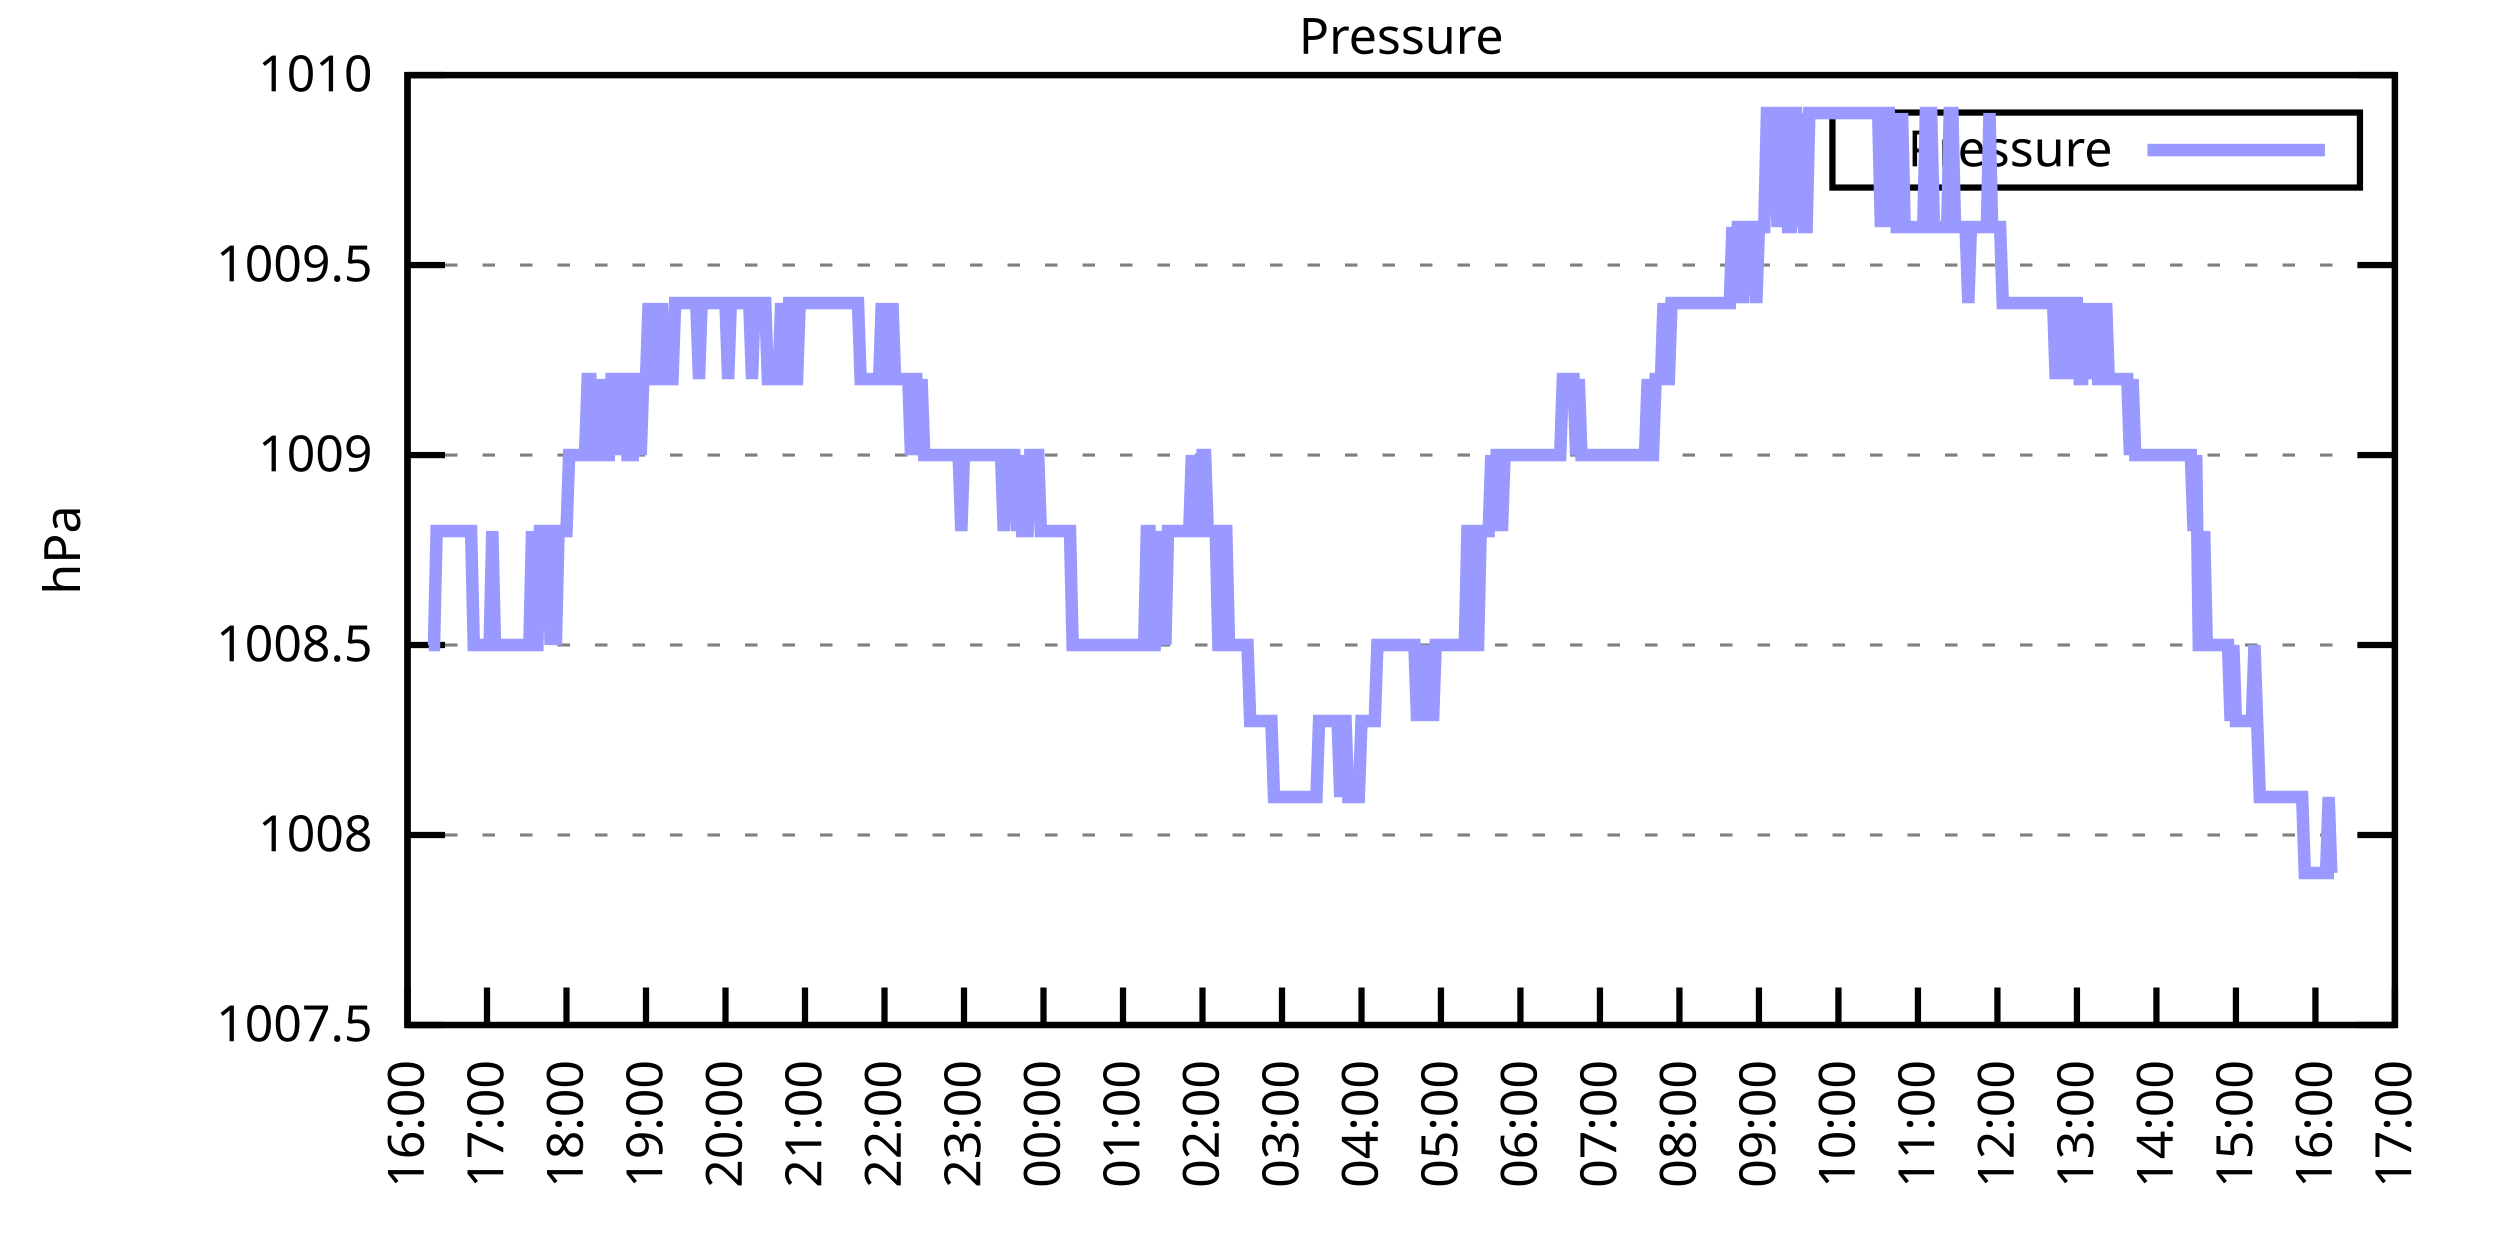
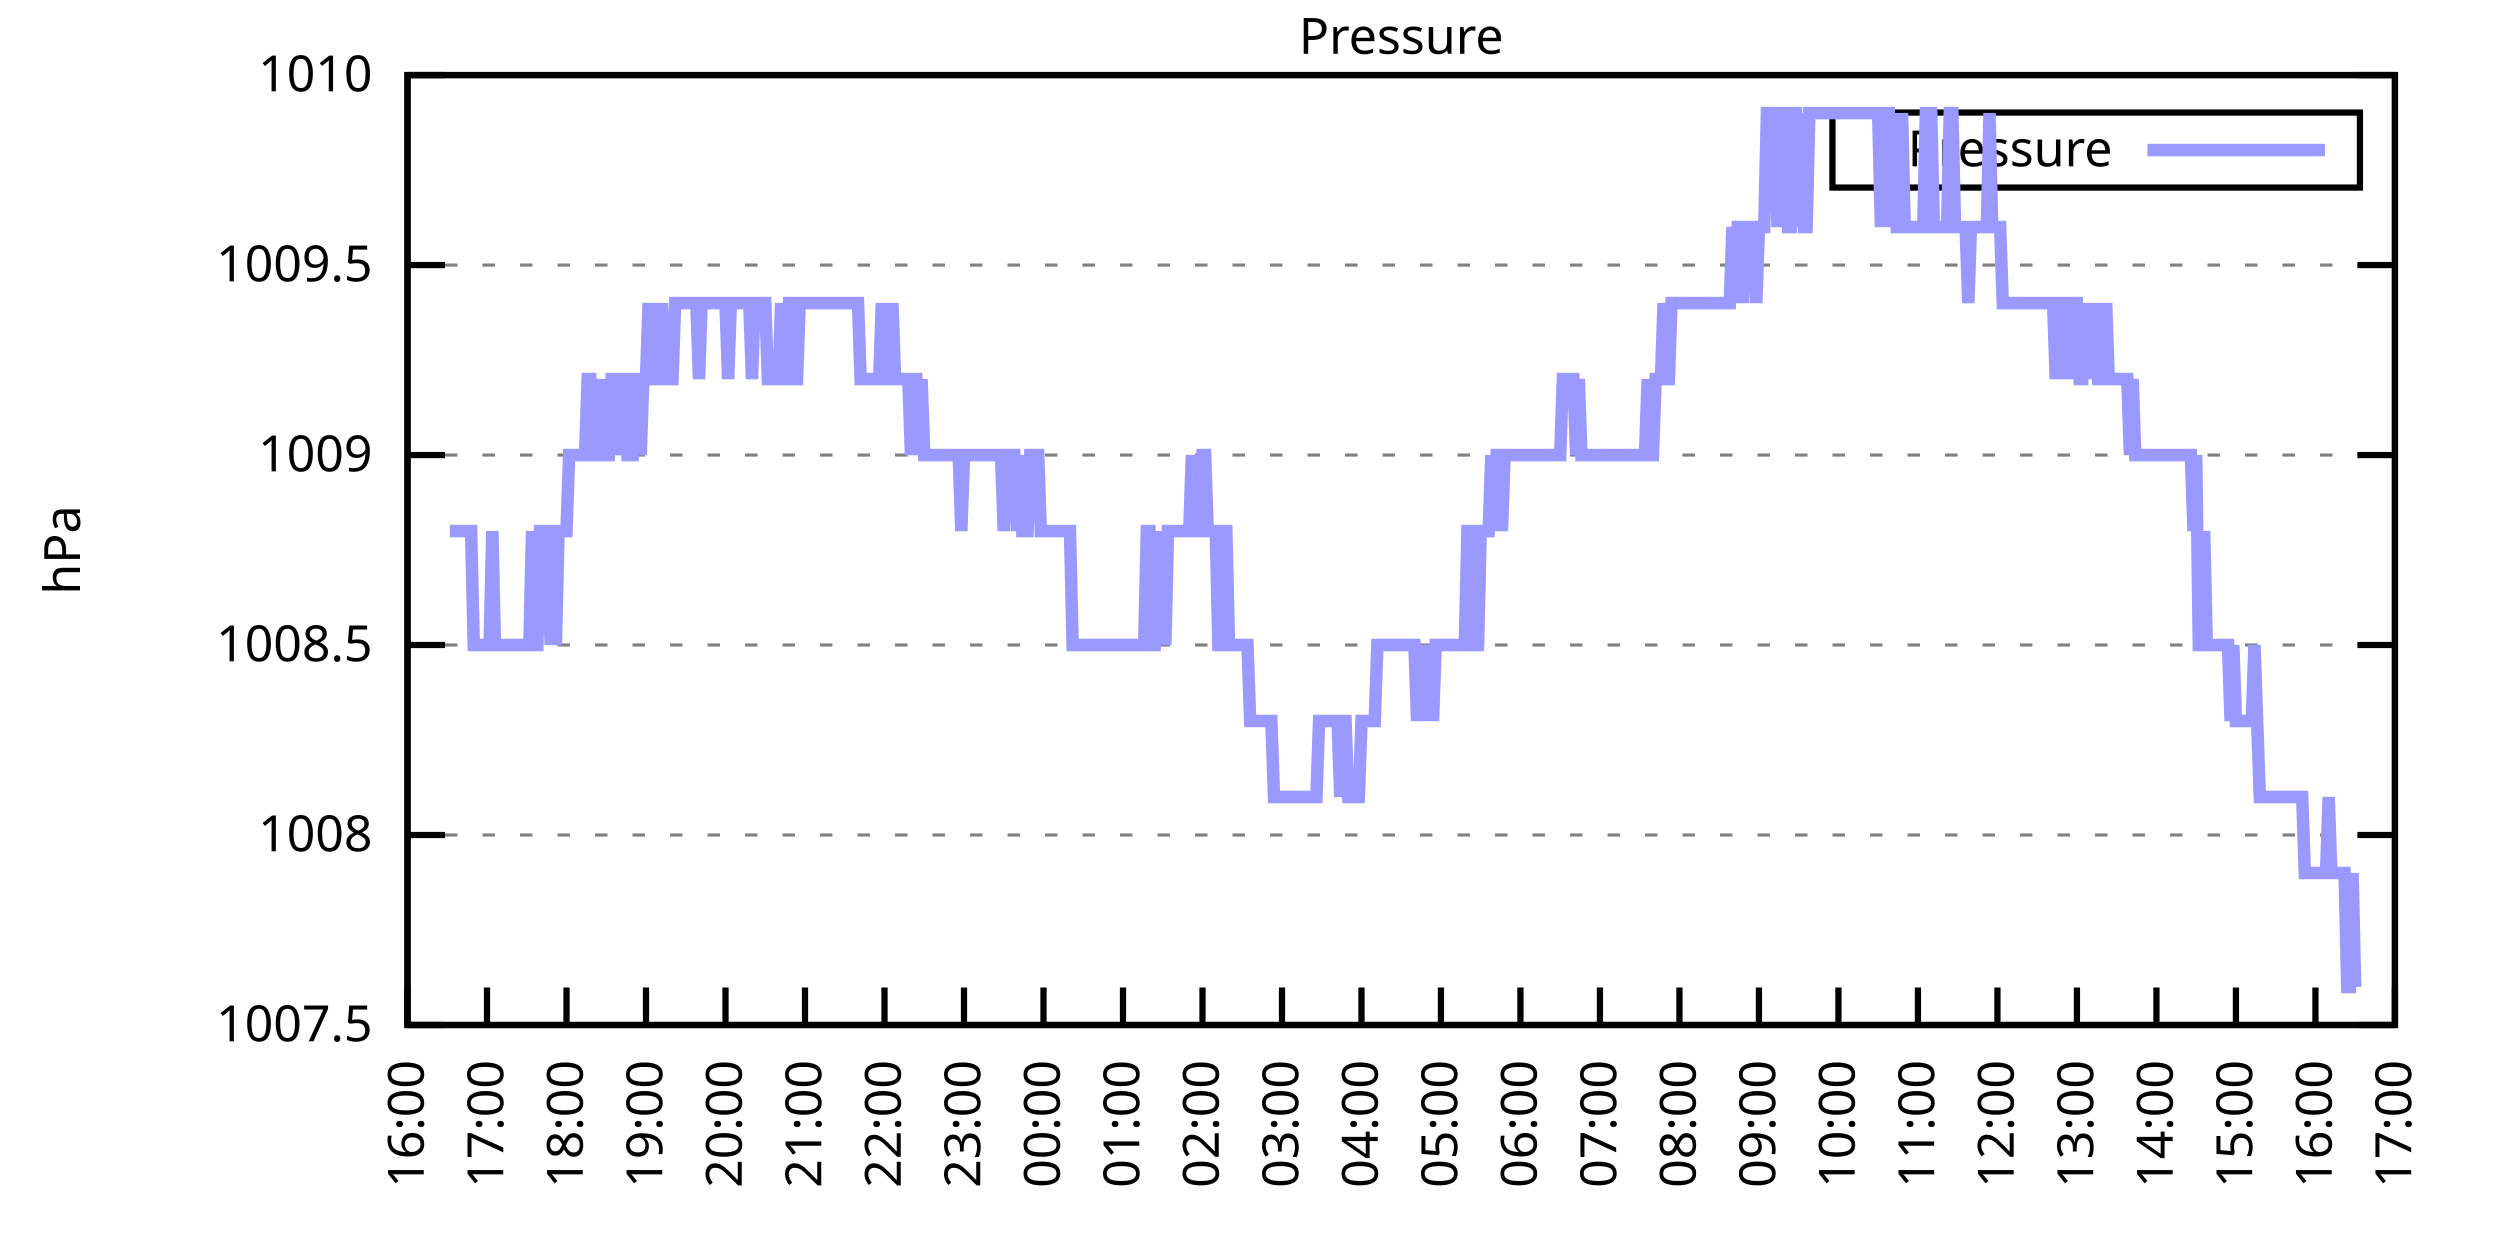
<svg xmlns="http://www.w3.org/2000/svg" xmlns:xlink="http://www.w3.org/1999/xlink" width="400" height="200" viewBox="0 0 400 200">
  <g id="gnuplot_canvas">
    <rect x="0" y="0" width="400" height="200" fill="none" />
    <defs>
      <circle id="gpDot" r="0.5" stroke-width="0.5" stroke="currentColor" />
      <path id="gpPt0" stroke-width="0.333" stroke="currentColor" d="M-1,0 h2 M0,-1 v2" />
      <path id="gpPt1" stroke-width="0.333" stroke="currentColor" d="M-1,-1 L1,1 M1,-1 L-1,1" />
      <path id="gpPt2" stroke-width="0.333" stroke="currentColor" d="M-1,0 L1,0 M0,-1 L0,1 M-1,-1 L1,1 M-1,1 L1,-1" />
      <rect id="gpPt3" stroke-width="0.333" stroke="currentColor" x="-1" y="-1" width="2" height="2" />
      <rect id="gpPt4" stroke-width="0.333" stroke="currentColor" fill="currentColor" x="-1" y="-1" width="2" height="2" />
      <circle id="gpPt5" stroke-width="0.333" stroke="currentColor" cx="0" cy="0" r="1" />
      <use xlink:href="#gpPt5" id="gpPt6" fill="currentColor" stroke="none" />
      <path id="gpPt7" stroke-width="0.333" stroke="currentColor" d="M0,-1.33 L-1.33,0.67 L1.33,0.67 z" />
      <use xlink:href="#gpPt7" id="gpPt8" fill="currentColor" stroke="none" />
      <use xlink:href="#gpPt7" id="gpPt9" stroke="currentColor" transform="rotate(180)" />
      <use xlink:href="#gpPt9" id="gpPt10" fill="currentColor" stroke="none" />
      <use xlink:href="#gpPt3" id="gpPt11" stroke="currentColor" transform="rotate(45)" />
      <use xlink:href="#gpPt11" id="gpPt12" fill="currentColor" stroke="none" />
      <path id="gpPt13" stroke-width="0.333" stroke="currentColor" d="M0,1.330 L1.265,0.411 L0.782,-1.067 L-0.782,-1.076 L-1.265,0.411 z" />
      <use xlink:href="#gpPt13" id="gpPt14" fill="currentColor" stroke="none" />
      <filter id="textbox" filterUnits="objectBoundingBox" x="0" y="0" height="1" width="1">
        <feFlood flood-color="white" flood-opacity="1" result="bgnd" />
        <feComposite in="SourceGraphic" in2="bgnd" operator="atop" />
      </filter>
      <filter id="greybox" filterUnits="objectBoundingBox" x="0" y="0" height="1" width="1">
        <feFlood flood-color="lightgrey" flood-opacity="1" result="grey" />
        <feComposite in="SourceGraphic" in2="grey" operator="atop" />
      </filter>
    </defs>
    <g fill="none" color="white" stroke="currentColor" stroke-width="1.00" stroke-linecap="butt" stroke-linejoin="miter">
</g>
    <g fill="none" color="black" stroke="currentColor" stroke-width="1.00" stroke-linecap="butt" stroke-linejoin="miter">
      <g stroke="none" shape-rendering="crispEdges">
        <polygon fill="rgb(255, 255, 255)" points="65.20,164.00 383.18,164.00 383.18,12.02 65.20,12.02 " />
      </g>
    </g>
    <g fill="none" color="black" stroke="currentColor" stroke-width="1.00" stroke-linecap="butt" stroke-linejoin="miter">
</g>
    <g fill="none" color="black" stroke="black" stroke-width="0.50" stroke-linecap="butt" stroke-linejoin="miter">
</g>
    <g fill="none" color="gray" stroke="currentColor" stroke-width="0.50" stroke-linecap="butt" stroke-linejoin="miter">
      <path stroke="gray" stroke-dasharray="2,4" class="gridline" d="M65.20,164.00 L383.19,164.00  " />
    </g>
    <g fill="none" color="gray" stroke="gray" stroke-width="1.00" stroke-linecap="butt" stroke-linejoin="miter">
</g>
    <g fill="none" color="black" stroke="currentColor" stroke-width="1.00" stroke-linecap="butt" stroke-linejoin="miter">
      <path stroke="black" d="M65.20,164.00 L71.20,164.00 M383.19,164.00 L377.19,164.00  " />
      <g transform="translate(59.60,166.60)" stroke="none" fill="black" font-family="Sans" font-size="8.00" text-anchor="end">
        <text>
          <tspan font-family="Sans"> 1007.5</tspan>
        </text>
      </g>
    </g>
    <g fill="none" color="black" stroke="currentColor" stroke-width="1.00" stroke-linecap="butt" stroke-linejoin="miter">
</g>
    <g fill="none" color="black" stroke="black" stroke-width="0.50" stroke-linecap="butt" stroke-linejoin="miter">
</g>
    <g fill="none" color="gray" stroke="currentColor" stroke-width="0.50" stroke-linecap="butt" stroke-linejoin="miter">
      <path stroke="gray" stroke-dasharray="2,4" class="gridline" d="M65.20,133.60 L383.19,133.60  " />
    </g>
    <g fill="none" color="gray" stroke="gray" stroke-width="1.00" stroke-linecap="butt" stroke-linejoin="miter">
</g>
    <g fill="none" color="black" stroke="currentColor" stroke-width="1.00" stroke-linecap="butt" stroke-linejoin="miter">
      <path stroke="black" d="M65.20,133.60 L71.20,133.60 M383.19,133.60 L377.19,133.60  " />
      <g transform="translate(59.60,136.20)" stroke="none" fill="black" font-family="Sans" font-size="8.00" text-anchor="end">
        <text>
          <tspan font-family="Sans"> 1008</tspan>
        </text>
      </g>
    </g>
    <g fill="none" color="black" stroke="currentColor" stroke-width="1.00" stroke-linecap="butt" stroke-linejoin="miter">
</g>
    <g fill="none" color="black" stroke="black" stroke-width="0.50" stroke-linecap="butt" stroke-linejoin="miter">
</g>
    <g fill="none" color="gray" stroke="currentColor" stroke-width="0.50" stroke-linecap="butt" stroke-linejoin="miter">
      <path stroke="gray" stroke-dasharray="2,4" class="gridline" d="M65.20,103.20 L383.19,103.20  " />
    </g>
    <g fill="none" color="gray" stroke="gray" stroke-width="1.00" stroke-linecap="butt" stroke-linejoin="miter">
</g>
    <g fill="none" color="black" stroke="currentColor" stroke-width="1.00" stroke-linecap="butt" stroke-linejoin="miter">
      <path stroke="black" d="M65.20,103.20 L71.20,103.20 M383.19,103.20 L377.19,103.20  " />
      <g transform="translate(59.60,105.80)" stroke="none" fill="black" font-family="Sans" font-size="8.00" text-anchor="end">
        <text>
          <tspan font-family="Sans"> 1008.5</tspan>
        </text>
      </g>
    </g>
    <g fill="none" color="black" stroke="currentColor" stroke-width="1.00" stroke-linecap="butt" stroke-linejoin="miter">
</g>
    <g fill="none" color="black" stroke="black" stroke-width="0.50" stroke-linecap="butt" stroke-linejoin="miter">
</g>
    <g fill="none" color="gray" stroke="currentColor" stroke-width="0.50" stroke-linecap="butt" stroke-linejoin="miter">
      <path stroke="gray" stroke-dasharray="2,4" class="gridline" d="M65.20,72.81 L383.19,72.81  " />
    </g>
    <g fill="none" color="gray" stroke="gray" stroke-width="1.00" stroke-linecap="butt" stroke-linejoin="miter">
</g>
    <g fill="none" color="black" stroke="currentColor" stroke-width="1.00" stroke-linecap="butt" stroke-linejoin="miter">
      <path stroke="black" d="M65.20,72.81 L71.20,72.81 M383.19,72.81 L377.19,72.81  " />
      <g transform="translate(59.60,75.41)" stroke="none" fill="black" font-family="Sans" font-size="8.00" text-anchor="end">
        <text>
          <tspan font-family="Sans"> 1009</tspan>
        </text>
      </g>
    </g>
    <g fill="none" color="black" stroke="currentColor" stroke-width="1.00" stroke-linecap="butt" stroke-linejoin="miter">
</g>
    <g fill="none" color="black" stroke="black" stroke-width="0.50" stroke-linecap="butt" stroke-linejoin="miter">
</g>
    <g fill="none" color="gray" stroke="currentColor" stroke-width="0.50" stroke-linecap="butt" stroke-linejoin="miter">
      <path stroke="gray" stroke-dasharray="2,4" class="gridline" d="M65.20,42.41 L383.19,42.41  " />
    </g>
    <g fill="none" color="gray" stroke="gray" stroke-width="1.00" stroke-linecap="butt" stroke-linejoin="miter">
</g>
    <g fill="none" color="black" stroke="currentColor" stroke-width="1.00" stroke-linecap="butt" stroke-linejoin="miter">
      <path stroke="black" d="M65.20,42.41 L71.20,42.41 M383.19,42.41 L377.19,42.41  " />
      <g transform="translate(59.60,45.01)" stroke="none" fill="black" font-family="Sans" font-size="8.00" text-anchor="end">
        <text>
          <tspan font-family="Sans"> 1009.5</tspan>
        </text>
      </g>
    </g>
    <g fill="none" color="black" stroke="currentColor" stroke-width="1.00" stroke-linecap="butt" stroke-linejoin="miter">
</g>
    <g fill="none" color="black" stroke="black" stroke-width="0.50" stroke-linecap="butt" stroke-linejoin="miter">
</g>
    <g fill="none" color="gray" stroke="currentColor" stroke-width="0.50" stroke-linecap="butt" stroke-linejoin="miter">
      <path stroke="gray" stroke-dasharray="2,4" class="gridline" d="M65.20,12.01 L383.19,12.01  " />
    </g>
    <g fill="none" color="gray" stroke="gray" stroke-width="1.00" stroke-linecap="butt" stroke-linejoin="miter">
</g>
    <g fill="none" color="black" stroke="currentColor" stroke-width="1.00" stroke-linecap="butt" stroke-linejoin="miter">
      <path stroke="black" d="M65.20,12.01 L71.20,12.01 M383.19,12.01 L377.19,12.01  " />
      <g transform="translate(59.60,14.61)" stroke="none" fill="black" font-family="Sans" font-size="8.00" text-anchor="end">
        <text>
          <tspan font-family="Sans"> 1010</tspan>
        </text>
      </g>
    </g>
    <g fill="none" color="black" stroke="currentColor" stroke-width="1.00" stroke-linecap="butt" stroke-linejoin="miter">
      <path stroke="black" d="M65.20,164.00 L65.20,158.00  " />
      <g transform="translate(67.80,169.60) rotate(270.00)" stroke="none" fill="black" font-family="Sans" font-size="8.00" text-anchor="end">
        <text>
          <tspan font-family="Sans">16:00</tspan>
        </text>
      </g>
    </g>
    <g fill="none" color="black" stroke="currentColor" stroke-width="1.00" stroke-linecap="butt" stroke-linejoin="miter">
      <path stroke="black" d="M77.92,164.00 L77.92,158.00  " />
      <g transform="translate(80.52,169.60) rotate(270.00)" stroke="none" fill="black" font-family="Sans" font-size="8.00" text-anchor="end">
        <text>
          <tspan font-family="Sans">17:00</tspan>
        </text>
      </g>
    </g>
    <g fill="none" color="black" stroke="currentColor" stroke-width="1.00" stroke-linecap="butt" stroke-linejoin="miter">
      <path stroke="black" d="M90.64,164.00 L90.64,158.00  " />
      <g transform="translate(93.24,169.60) rotate(270.00)" stroke="none" fill="black" font-family="Sans" font-size="8.00" text-anchor="end">
        <text>
          <tspan font-family="Sans">18:00</tspan>
        </text>
      </g>
    </g>
    <g fill="none" color="black" stroke="currentColor" stroke-width="1.00" stroke-linecap="butt" stroke-linejoin="miter">
      <path stroke="black" d="M103.36,164.00 L103.36,158.00  " />
      <g transform="translate(105.96,169.60) rotate(270.00)" stroke="none" fill="black" font-family="Sans" font-size="8.00" text-anchor="end">
        <text>
          <tspan font-family="Sans">19:00</tspan>
        </text>
      </g>
    </g>
    <g fill="none" color="black" stroke="currentColor" stroke-width="1.00" stroke-linecap="butt" stroke-linejoin="miter">
      <path stroke="black" d="M116.08,164.00 L116.08,158.00  " />
      <g transform="translate(118.68,169.60) rotate(270.00)" stroke="none" fill="black" font-family="Sans" font-size="8.00" text-anchor="end">
        <text>
          <tspan font-family="Sans">20:00</tspan>
        </text>
      </g>
    </g>
    <g fill="none" color="black" stroke="currentColor" stroke-width="1.00" stroke-linecap="butt" stroke-linejoin="miter">
      <path stroke="black" d="M128.80,164.00 L128.80,158.00  " />
      <g transform="translate(131.40,169.60) rotate(270.00)" stroke="none" fill="black" font-family="Sans" font-size="8.00" text-anchor="end">
        <text>
          <tspan font-family="Sans">21:00</tspan>
        </text>
      </g>
    </g>
    <g fill="none" color="black" stroke="currentColor" stroke-width="1.00" stroke-linecap="butt" stroke-linejoin="miter">
      <path stroke="black" d="M141.52,164.00 L141.52,158.00  " />
      <g transform="translate(144.12,169.60) rotate(270.00)" stroke="none" fill="black" font-family="Sans" font-size="8.00" text-anchor="end">
        <text>
          <tspan font-family="Sans">22:00</tspan>
        </text>
      </g>
    </g>
    <g fill="none" color="black" stroke="currentColor" stroke-width="1.00" stroke-linecap="butt" stroke-linejoin="miter">
      <path stroke="black" d="M154.24,164.00 L154.24,158.00  " />
      <g transform="translate(156.84,169.60) rotate(270.00)" stroke="none" fill="black" font-family="Sans" font-size="8.00" text-anchor="end">
        <text>
          <tspan font-family="Sans">23:00</tspan>
        </text>
      </g>
    </g>
    <g fill="none" color="black" stroke="currentColor" stroke-width="1.00" stroke-linecap="butt" stroke-linejoin="miter">
      <path stroke="black" d="M166.96,164.00 L166.96,158.00  " />
      <g transform="translate(169.56,169.60) rotate(270.00)" stroke="none" fill="black" font-family="Sans" font-size="8.00" text-anchor="end">
        <text>
          <tspan font-family="Sans">00:00</tspan>
        </text>
      </g>
    </g>
    <g fill="none" color="black" stroke="currentColor" stroke-width="1.00" stroke-linecap="butt" stroke-linejoin="miter">
      <path stroke="black" d="M179.68,164.00 L179.68,158.00  " />
      <g transform="translate(182.28,169.60) rotate(270.00)" stroke="none" fill="black" font-family="Sans" font-size="8.00" text-anchor="end">
        <text>
          <tspan font-family="Sans">01:00</tspan>
        </text>
      </g>
    </g>
    <g fill="none" color="black" stroke="currentColor" stroke-width="1.00" stroke-linecap="butt" stroke-linejoin="miter">
      <path stroke="black" d="M192.40,164.00 L192.40,158.00  " />
      <g transform="translate(195.00,169.60) rotate(270.00)" stroke="none" fill="black" font-family="Sans" font-size="8.00" text-anchor="end">
        <text>
          <tspan font-family="Sans">02:00</tspan>
        </text>
      </g>
    </g>
    <g fill="none" color="black" stroke="currentColor" stroke-width="1.00" stroke-linecap="butt" stroke-linejoin="miter">
      <path stroke="black" d="M205.12,164.00 L205.12,158.00  " />
      <g transform="translate(207.72,169.60) rotate(270.00)" stroke="none" fill="black" font-family="Sans" font-size="8.00" text-anchor="end">
        <text>
          <tspan font-family="Sans">03:00</tspan>
        </text>
      </g>
    </g>
    <g fill="none" color="black" stroke="currentColor" stroke-width="1.00" stroke-linecap="butt" stroke-linejoin="miter">
      <path stroke="black" d="M217.84,164.00 L217.84,158.00  " />
      <g transform="translate(220.44,169.60) rotate(270.00)" stroke="none" fill="black" font-family="Sans" font-size="8.00" text-anchor="end">
        <text>
          <tspan font-family="Sans">04:00</tspan>
        </text>
      </g>
    </g>
    <g fill="none" color="black" stroke="currentColor" stroke-width="1.00" stroke-linecap="butt" stroke-linejoin="miter">
      <path stroke="black" d="M230.55,164.00 L230.55,158.00  " />
      <g transform="translate(233.15,169.60) rotate(270.00)" stroke="none" fill="black" font-family="Sans" font-size="8.00" text-anchor="end">
        <text>
          <tspan font-family="Sans">05:00</tspan>
        </text>
      </g>
    </g>
    <g fill="none" color="black" stroke="currentColor" stroke-width="1.00" stroke-linecap="butt" stroke-linejoin="miter">
      <path stroke="black" d="M243.27,164.00 L243.27,158.00  " />
      <g transform="translate(245.87,169.60) rotate(270.00)" stroke="none" fill="black" font-family="Sans" font-size="8.00" text-anchor="end">
        <text>
          <tspan font-family="Sans">06:00</tspan>
        </text>
      </g>
    </g>
    <g fill="none" color="black" stroke="currentColor" stroke-width="1.00" stroke-linecap="butt" stroke-linejoin="miter">
      <path stroke="black" d="M255.99,164.00 L255.99,158.00  " />
      <g transform="translate(258.59,169.60) rotate(270.00)" stroke="none" fill="black" font-family="Sans" font-size="8.00" text-anchor="end">
        <text>
          <tspan font-family="Sans">07:00</tspan>
        </text>
      </g>
    </g>
    <g fill="none" color="black" stroke="currentColor" stroke-width="1.00" stroke-linecap="butt" stroke-linejoin="miter">
      <path stroke="black" d="M268.71,164.00 L268.71,158.00  " />
      <g transform="translate(271.31,169.60) rotate(270.00)" stroke="none" fill="black" font-family="Sans" font-size="8.00" text-anchor="end">
        <text>
          <tspan font-family="Sans">08:00</tspan>
        </text>
      </g>
    </g>
    <g fill="none" color="black" stroke="currentColor" stroke-width="1.00" stroke-linecap="butt" stroke-linejoin="miter">
      <path stroke="black" d="M281.43,164.00 L281.43,158.00  " />
      <g transform="translate(284.03,169.60) rotate(270.00)" stroke="none" fill="black" font-family="Sans" font-size="8.00" text-anchor="end">
        <text>
          <tspan font-family="Sans">09:00</tspan>
        </text>
      </g>
    </g>
    <g fill="none" color="black" stroke="currentColor" stroke-width="1.00" stroke-linecap="butt" stroke-linejoin="miter">
      <path stroke="black" d="M294.15,164.00 L294.15,158.00  " />
      <g transform="translate(296.75,169.60) rotate(270.00)" stroke="none" fill="black" font-family="Sans" font-size="8.00" text-anchor="end">
        <text>
          <tspan font-family="Sans">10:00</tspan>
        </text>
      </g>
    </g>
    <g fill="none" color="black" stroke="currentColor" stroke-width="1.00" stroke-linecap="butt" stroke-linejoin="miter">
      <path stroke="black" d="M306.87,164.00 L306.87,158.00  " />
      <g transform="translate(309.47,169.60) rotate(270.00)" stroke="none" fill="black" font-family="Sans" font-size="8.00" text-anchor="end">
        <text>
          <tspan font-family="Sans">11:00</tspan>
        </text>
      </g>
    </g>
    <g fill="none" color="black" stroke="currentColor" stroke-width="1.00" stroke-linecap="butt" stroke-linejoin="miter">
      <path stroke="black" d="M319.59,164.00 L319.59,158.00  " />
      <g transform="translate(322.19,169.60) rotate(270.00)" stroke="none" fill="black" font-family="Sans" font-size="8.00" text-anchor="end">
        <text>
          <tspan font-family="Sans">12:00</tspan>
        </text>
      </g>
    </g>
    <g fill="none" color="black" stroke="currentColor" stroke-width="1.00" stroke-linecap="butt" stroke-linejoin="miter">
      <path stroke="black" d="M332.31,164.00 L332.31,158.00  " />
      <g transform="translate(334.91,169.60) rotate(270.00)" stroke="none" fill="black" font-family="Sans" font-size="8.00" text-anchor="end">
        <text>
          <tspan font-family="Sans">13:00</tspan>
        </text>
      </g>
    </g>
    <g fill="none" color="black" stroke="currentColor" stroke-width="1.00" stroke-linecap="butt" stroke-linejoin="miter">
      <path stroke="black" d="M345.03,164.00 L345.03,158.00  " />
      <g transform="translate(347.63,169.60) rotate(270.00)" stroke="none" fill="black" font-family="Sans" font-size="8.00" text-anchor="end">
        <text>
          <tspan font-family="Sans">14:00</tspan>
        </text>
      </g>
    </g>
    <g fill="none" color="black" stroke="currentColor" stroke-width="1.00" stroke-linecap="butt" stroke-linejoin="miter">
      <path stroke="black" d="M357.75,164.00 L357.75,158.00  " />
      <g transform="translate(360.35,169.60) rotate(270.00)" stroke="none" fill="black" font-family="Sans" font-size="8.00" text-anchor="end">
        <text>
          <tspan font-family="Sans">15:00</tspan>
        </text>
      </g>
    </g>
    <g fill="none" color="black" stroke="currentColor" stroke-width="1.00" stroke-linecap="butt" stroke-linejoin="miter">
      <path stroke="black" d="M370.47,164.00 L370.47,158.00  " />
      <g transform="translate(373.07,169.60) rotate(270.00)" stroke="none" fill="black" font-family="Sans" font-size="8.00" text-anchor="end">
        <text>
          <tspan font-family="Sans">16:00</tspan>
        </text>
      </g>
    </g>
    <g fill="none" color="black" stroke="currentColor" stroke-width="1.00" stroke-linecap="butt" stroke-linejoin="miter">
      <path stroke="black" d="M383.19,164.00 L383.19,158.00  " />
      <g transform="translate(385.79,169.60) rotate(270.00)" stroke="none" fill="black" font-family="Sans" font-size="8.00" text-anchor="end">
        <text>
          <tspan font-family="Sans">17:00</tspan>
        </text>
      </g>
    </g>
    <g fill="none" color="black" stroke="currentColor" stroke-width="1.00" stroke-linecap="butt" stroke-linejoin="miter">
</g>
    <g fill="none" color="black" stroke="currentColor" stroke-width="1.00" stroke-linecap="butt" stroke-linejoin="miter">
      <path stroke="black" d="M65.20,12.01 L65.20,164.00 L383.19,164.00 L383.19,12.01 L65.20,12.01 Z  " />
    </g>
    <g fill="none" color="black" stroke="currentColor" stroke-width="1.00" stroke-linecap="butt" stroke-linejoin="miter">
</g>
    <g fill="none" color="black" stroke="currentColor" stroke-width="1.00" stroke-linecap="butt" stroke-linejoin="miter">
      <path stroke="black" d="M293.19,30.01 L293.19,18.01 L377.59,18.01 L377.59,30.01 L293.19,30.01 Z  " />
    </g>
    <g id="Pressure_plot_1">
      <g fill="none" color="white" stroke="black" stroke-width="2.00" stroke-linecap="butt" stroke-linejoin="miter">
</g>
      <g fill="none" color="black" stroke="currentColor" stroke-width="2.00" stroke-linecap="butt" stroke-linejoin="miter">
        <g transform="translate(337.99,26.61)" stroke="none" fill="black" font-family="Sans" font-size="8.00" text-anchor="end">
          <text>
            <tspan font-family="Sans">Pressure</tspan>
          </text>
        </g>
      </g>
      <g fill="none" color="black" stroke="currentColor" stroke-width="2.00" stroke-linecap="butt" stroke-linejoin="miter">
-         <path stroke="rgb(153, 153, 255)" d="M343.59,24.01 L371.99,24.01 M68.59,103.20 L69.02,103.20 L69.44,103.20 L69.86,84.97 L70.29,84.97 L70.71,84.97   L71.14,84.97 L71.56,84.97 L71.98,84.97 L72.41,84.97 L72.83,84.97 L73.26,84.97 L73.68,84.97 L74.10,84.97   L74.53,84.97 L74.95,84.97 L75.38,84.97 L75.80,103.20 L76.22,103.20 L76.65,103.20 L77.07,103.20 L77.50,103.20   L77.92,103.20 L78.34,103.20 L78.77,84.97 L79.19,103.20 L79.62,103.20 L80.04,103.20 L80.46,103.20 L80.89,103.20   L81.31,103.20 L81.74,103.20 L82.16,103.20 L82.58,103.20 L83.01,103.20 L83.43,103.20 L83.86,103.20 L84.28,103.20   L84.70,103.20 L85.13,84.97 L85.55,103.20 L85.98,103.20 L86.40,84.97 L86.82,84.97 L87.25,84.97 L87.67,84.97   L88.10,103.20 L88.52,84.97 L88.94,103.20 L89.37,84.97 L89.79,84.97 L90.22,84.97 L90.64,84.97 L91.06,72.81   L91.49,72.81 L91.91,72.81 L92.34,72.81 L92.76,72.81 L93.18,72.81 L93.61,72.81 L94.03,60.65 L94.46,60.65   L94.88,72.81 L95.30,72.81 L95.73,72.81 L96.15,60.65 L96.58,72.81 L97.00,72.81 L97.42,72.81 L97.85,60.65   L98.27,60.65 L98.69,60.65 L99.12,72.81 L99.54,60.65 L99.97,60.65 L100.39,72.81 L100.81,72.81 L101.24,72.81   L101.66,60.65 L102.09,60.65 L102.51,72.81 L102.93,60.65 L103.36,60.65 L103.78,48.49 L104.21,60.65 L104.63,48.49   L105.05,60.65 L105.48,60.65 L105.90,48.49 L106.33,60.65 L106.75,60.65 L107.17,60.65 L107.60,60.65 L108.02,48.49   L108.45,48.49 L108.87,48.49 L109.29,48.49 L109.72,48.49 L110.14,48.49 L110.57,48.49 L110.99,48.49 L111.41,48.49   L111.84,60.65 L112.26,48.49 L112.69,48.49 L113.11,48.49 L113.53,48.49 L113.96,48.49 L114.38,48.49 L114.81,48.49   L115.23,48.49 L115.65,48.49 L116.08,48.49 L116.50,60.65 L116.93,48.49 L117.35,48.49 L117.77,48.49 L118.20,48.49   L118.62,48.49 L119.05,48.49 L119.47,48.49 L119.89,48.49 L120.32,60.65 L120.74,48.49 L121.17,48.49 L121.59,48.49   L122.01,48.49 L122.44,48.49 L122.86,60.65 L123.29,60.65 L123.71,60.65 L124.13,60.65 L124.56,60.65 L124.98,48.49   L125.41,60.65 L125.83,60.65 L126.25,48.49 L126.68,48.49 L127.10,60.65 L127.53,60.65 L127.95,48.49 L128.37,48.49   L128.80,48.49 L129.22,48.49 L129.65,48.49 L130.07,48.49 L130.49,48.49 L130.92,48.49 L131.34,48.49 L131.77,48.49   L132.19,48.49 L132.61,48.49 L133.04,48.49 L133.46,48.49 L133.89,48.49 L134.31,48.49 L134.73,48.49 L135.16,48.49   L135.58,48.49 L136.01,48.49 L136.43,48.49 L136.85,48.49 L137.28,48.49 L137.70,60.65 L138.13,60.65 L138.55,60.65   L138.97,60.65 L139.40,60.65 L139.82,60.65 L140.25,60.65 L140.67,60.65 L141.09,48.49 L141.52,60.65 L141.94,60.65   L142.37,60.65 L142.79,48.49 L143.21,60.65 L143.64,60.65 L144.06,60.65 L144.49,60.65 L144.91,60.65 L145.33,60.65   L145.76,72.81 L146.18,60.65 L146.61,60.65 L147.03,72.81 L147.45,60.65 L147.88,72.81 L148.30,72.81 L148.73,72.81   L149.15,72.81 L149.57,72.81 L150.00,72.81 L150.42,72.81 L150.85,72.81 L151.27,72.81 L151.69,72.81 L152.12,72.81   L152.54,72.81 L152.97,72.81 L153.39,72.81 L153.81,84.97 L154.24,72.81 L154.66,72.81 L155.09,72.81 L155.51,72.81   L155.93,72.81 L156.36,72.81 L156.78,72.81 L157.21,72.81 L157.63,72.81 L158.05,72.81 L158.48,72.81 L158.90,72.81   L159.33,72.81 L159.75,72.81 L160.17,72.81 L160.60,84.97 L161.02,72.81 L161.44,72.81 L161.87,72.81 L162.29,72.81   L162.72,84.97 L163.14,72.81 L163.56,84.97 L163.99,84.97 L164.41,84.97 L164.84,72.81 L165.26,72.81 L165.68,72.81   L166.11,72.81 L166.53,84.97 L166.96,84.97 L167.38,84.97 L167.80,84.97 L168.23,84.97 L168.65,84.97 L169.08,84.97   L169.50,84.97 L169.92,84.97 L170.35,84.97 L170.77,84.97 L171.20,84.97 L171.62,103.20 L172.04,103.20 L172.47,103.20   L172.89,103.20 L173.32,103.20 L173.74,103.20 L174.16,103.20 L174.59,103.20 L175.01,103.20 L175.44,103.20 L175.86,103.20   L176.28,103.20 L176.71,103.20 L177.13,103.20 L177.56,103.20 L177.98,103.20 L178.40,103.20 L178.83,103.20 L179.25,103.20   L179.68,103.20 L180.10,103.20 L180.52,103.20 L180.95,103.20 L181.37,103.20 L181.80,103.20 L182.22,103.20 L182.64,103.20   L183.07,103.20 L183.49,84.97 L183.92,84.97 L184.34,103.20 L184.76,103.20 L185.19,84.97 L185.61,103.20 L186.04,84.97   L186.46,103.20 L186.88,84.97 L187.31,84.97 L187.73,84.97 L188.16,84.97 L188.58,84.97 L189.00,84.97 L189.43,84.97   L189.85,84.97 L190.28,84.97 L190.70,72.81 L191.12,84.97 L191.55,84.97 L191.97,84.97 L192.40,72.81 L192.82,72.81   L193.24,84.97 L193.67,84.97 L194.09,84.97 L194.52,84.97 L194.94,103.20 L195.36,103.20 L195.79,84.97 L196.21,84.97   L196.64,103.20 L197.06,103.20 L197.48,103.20 L197.91,103.20 L198.33,103.20 L198.76,103.20 L199.18,103.20 L199.60,103.20   L200.03,115.36 L200.45,115.36 L200.88,115.36 L201.30,115.36 L201.72,115.36 L202.15,115.36 L202.57,115.36 L203.00,115.36   L203.42,115.36 L203.84,127.52 L204.27,127.52 L204.69,127.52 L205.12,127.52 L205.54,127.52 L205.96,127.52 L206.39,127.52   L206.81,127.52 L207.24,127.52 L207.66,127.52 L208.08,127.52 L208.51,127.52 L208.93,127.52 L209.36,127.52 L209.78,127.52   L210.20,127.52 L210.63,127.52 L211.05,115.36 L211.48,115.36 L211.90,115.36 L212.32,115.36 L212.75,115.36 L213.17,115.36   L213.60,115.36 L214.02,115.36 L214.44,127.52 L214.87,115.36 L215.29,115.36 L215.72,127.52 L216.14,127.52 L216.56,127.52   L216.99,127.52 L217.41,127.52 L217.84,115.36 L218.26,115.36 L218.68,115.36 L219.11,115.36 L219.53,115.36 L219.96,115.36   L220.38,103.20 L220.80,103.20 L221.23,103.20 L221.65,103.20 L222.08,103.20 L222.50,103.20 L222.92,103.20 L223.35,103.20   L223.77,103.20 L224.20,103.20 L224.62,103.20 L225.04,103.20 L225.47,103.20 L225.89,103.20 L226.31,103.20 L226.74,115.36   L227.16,103.20 L227.59,115.36 L228.01,103.20 L228.43,115.36 L228.86,103.20 L229.28,115.36 L229.71,103.20 L230.13,103.20   L230.55,103.20 L230.98,103.20 L231.40,103.20 L231.83,103.20 L232.25,103.20 L232.67,103.20 L233.10,103.20 L233.52,103.20   L233.95,103.20 L234.37,103.20 L234.79,84.97 L235.22,84.97 L235.64,84.97 L236.07,103.20 L236.49,103.20 L236.91,84.97   L237.34,84.97 L237.76,84.97 L238.19,84.97 L238.61,72.81 L239.03,84.97 L239.46,72.81 L239.88,72.81 L240.31,84.97   L240.73,72.81 L241.15,72.81 L241.58,72.81 L242.00,72.81 L242.43,72.81 L242.85,72.81 L243.27,72.81 L243.70,72.81   L244.12,72.81 L244.55,72.81 L244.97,72.81 L245.39,72.81 L245.82,72.81 L246.24,72.81 L246.67,72.81 L247.09,72.81   L247.51,72.81 L247.94,72.81 L248.36,72.81 L248.79,72.81 L249.21,72.81 L249.63,72.81 L250.06,60.65 L250.48,60.65   L250.91,60.65 L251.33,60.65 L251.75,60.65 L252.18,72.81 L252.60,60.65 L253.03,72.81 L253.45,72.81 L253.87,72.81   L254.30,72.81 L254.72,72.81 L255.15,72.81 L255.57,72.81 L255.99,72.81 L256.42,72.81 L256.84,72.81 L257.27,72.81   L257.69,72.81 L258.11,72.81 L258.54,72.81 L258.96,72.81 L259.39,72.81 L259.81,72.81 L260.23,72.81 L260.66,72.81   L261.08,72.81 L261.51,72.81 L261.93,72.81 L262.35,72.81 L262.78,72.81 L263.20,72.81 L263.63,60.65 L264.05,72.81   L264.47,72.81 L264.90,60.65 L265.32,60.65 L265.75,60.65 L266.17,48.49 L266.59,60.65 L267.02,60.65 L267.44,48.49   L267.87,48.49 L268.29,48.49 L268.71,48.49 L269.14,48.49 L269.56,48.49 L269.99,48.49 L270.41,48.49 L270.83,48.49   L271.26,48.49 L271.68,48.49 L272.11,48.49 L272.53,48.49 L272.95,48.49 L273.38,48.49 L273.80,48.49 L274.23,48.49   L274.65,48.49 L275.07,48.49 L275.50,48.49 L275.92,48.49 L276.35,48.49 L276.77,48.49 L277.19,36.33 L277.62,48.49   L278.04,36.33 L278.47,36.33 L278.89,48.49 L279.31,36.33 L279.74,36.33 L280.16,36.33 L280.59,36.33 L281.01,48.49   L281.43,36.33 L281.86,36.33 L282.28,36.33 L282.71,18.09 L283.13,18.09 L283.55,18.09 L283.98,18.09 L284.40,36.33   L284.83,18.09 L285.25,18.09 L285.67,18.09 L286.10,36.33 L286.52,36.33 L286.95,18.09 L287.37,18.09 L287.79,36.33   L288.22,18.09 L288.64,36.33 L289.06,36.33 L289.49,18.09 L289.91,18.09 L290.34,18.09 L290.76,18.09 L291.18,18.09   L291.61,18.09 L292.03,18.09 L292.46,18.09 L292.88,18.09 L293.30,18.09 L293.73,18.09 L294.15,18.09 L294.58,18.09   L295.00,18.09 L295.42,18.09 L295.85,18.09 L296.27,18.09 L296.70,18.09 L297.12,18.09 L297.54,18.09 L297.97,18.09   L298.39,18.09 L298.82,18.09 L299.24,18.09 L299.66,18.09 L300.09,18.09 L300.51,18.09 L300.94,36.33 L301.36,18.09   L301.78,18.09 L302.21,18.09 L302.63,36.33 L303.06,18.09 L303.48,36.33 L303.90,36.33 L304.33,18.09 L304.75,36.33   L305.18,36.33 L305.60,36.33 L306.02,36.33 L306.45,36.33 L306.87,36.33 L307.30,36.33 L307.72,36.33 L308.14,18.09   L308.57,18.09 L308.99,18.09 L309.42,36.33 L309.84,36.33 L310.26,36.33 L310.69,36.33 L311.11,36.33 L311.54,36.33   L311.96,18.09 L312.38,18.09 L312.81,36.33 L313.23,36.33 L313.66,36.33 L314.08,36.33 L314.50,36.33 L314.93,48.49   L315.35,36.33 L315.78,36.33 L316.20,36.33 L316.62,36.33 L317.05,36.33 L317.47,36.33 L317.90,36.33 L318.32,18.09   L318.74,36.33 L319.17,36.33 L319.59,36.33 L320.02,36.33 L320.44,48.49 L320.86,48.49 L321.29,48.49 L321.71,48.49   L322.14,48.49 L322.56,48.49 L322.98,48.49 L323.41,48.49 L323.83,48.49 L324.26,48.49 L324.68,48.49 L325.10,48.49   L325.53,48.49 L325.95,48.49 L326.38,48.49 L326.80,48.49 L327.22,48.49 L327.65,48.49 L328.07,48.49 L328.50,48.49   L328.92,60.65 L329.34,48.49 L329.77,48.49 L330.19,48.49 L330.62,60.65 L331.04,48.49 L331.46,60.65 L331.89,48.49   L332.31,48.49 L332.74,60.65 L333.16,60.65 L333.58,48.49 L334.01,60.65 L334.43,48.49 L334.86,60.65 L335.28,48.49   L335.70,60.65 L336.13,60.65 L336.55,60.65 L336.98,48.49 L337.40,60.65 L337.82,60.65 L338.25,60.65 L338.67,60.65   L339.10,60.65 L339.52,60.65 L339.94,60.65 L340.37,60.65 L340.79,72.81 L341.22,60.65 L341.64,72.81 L342.06,72.81   L342.49,72.81 L342.91,72.81 L343.34,72.81 L343.76,72.81 L344.18,72.81 L344.61,72.81 L345.03,72.81 L345.46,72.81   L345.88,72.81 L346.30,72.81 L346.73,72.81 L347.15,72.81 L347.58,72.81 L348.00,72.81 L348.42,72.81 L348.85,72.81   L349.27,72.81 L349.70,72.81 L350.12,72.81 L350.54,72.81 L350.97,84.97 L351.39,72.81 L351.81,103.20 L352.24,103.20   L352.66,84.97 L353.09,103.20 L353.51,103.20 L353.93,103.20 L354.36,103.20 L354.78,103.20 L355.21,103.20 L355.63,103.20   L356.05,103.20 L356.48,103.20 L356.90,115.36 L357.33,103.20 L357.75,115.36 L358.17,115.36 L358.60,115.36 L359.02,115.36   L359.45,115.36 L359.87,115.36 L360.29,115.36 L360.72,103.20 L361.14,115.36 L361.57,127.52 L361.99,127.52 L362.41,127.52   L362.84,127.52 L363.26,127.52 L363.69,127.52 L364.11,127.52 L364.53,127.52 L364.96,127.52 L365.38,127.52 L365.81,127.52   L366.23,127.52 L366.65,127.52 L367.08,127.52 L367.50,127.52 L367.93,127.52 L368.35,127.52 L368.77,139.68 L369.20,139.68   L369.62,139.68 L370.05,139.68 L370.47,139.68 L370.89,139.68 L371.32,139.68 L371.74,139.68 L372.17,139.68 L372.59,127.52   L373.01,139.68 L373.44,139.68  " />
+         <path stroke="rgb(153, 153, 255)" d="M343.59,24.01 L371.99,24.01 M71.98,84.97 L72.41,84.97 L72.83,84.97 L73.26,84.97 L73.68,84.97 L74.10,84.97   L74.53,84.97 L74.95,84.97 L75.38,84.97 L75.80,103.20 L76.22,103.20 L76.65,103.20 L77.07,103.20 L77.50,103.20   L77.92,103.20 L78.34,103.20 L78.77,84.97 L79.19,103.20 L79.62,103.20 L80.04,103.20 L80.46,103.20 L80.89,103.20   L81.31,103.20 L81.74,103.20 L82.16,103.20 L82.58,103.20 L83.01,103.20 L83.43,103.20 L83.86,103.20 L84.28,103.20   L84.70,103.20 L85.13,84.97 L85.55,103.20 L85.98,103.20 L86.40,84.97 L86.82,84.97 L87.25,84.97 L87.67,84.97   L88.10,103.20 L88.52,84.97 L88.94,103.20 L89.37,84.97 L89.79,84.97 L90.22,84.97 L90.64,84.97 L91.06,72.81   L91.49,72.81 L91.91,72.81 L92.34,72.81 L92.76,72.81 L93.18,72.81 L93.61,72.81 L94.03,60.65 L94.46,60.65   L94.88,72.81 L95.30,72.81 L95.73,72.81 L96.15,60.65 L96.58,72.81 L97.00,72.81 L97.42,72.81 L97.85,60.65   L98.27,60.65 L98.69,60.65 L99.12,72.81 L99.54,60.65 L99.97,60.65 L100.39,72.81 L100.81,72.81 L101.24,72.81   L101.66,60.65 L102.09,60.65 L102.51,72.81 L102.93,60.65 L103.36,60.65 L103.78,48.49 L104.21,60.65 L104.63,48.49   L105.05,60.65 L105.48,60.65 L105.90,48.49 L106.33,60.65 L106.75,60.65 L107.17,60.65 L107.60,60.65 L108.02,48.49   L108.45,48.49 L108.87,48.49 L109.29,48.49 L109.72,48.49 L110.14,48.49 L110.57,48.49 L110.99,48.49 L111.41,48.49   L111.84,60.65 L112.26,48.49 L112.69,48.49 L113.11,48.49 L113.53,48.49 L113.96,48.49 L114.38,48.49 L114.81,48.49   L115.23,48.49 L115.65,48.49 L116.08,48.49 L116.50,60.65 L116.93,48.49 L117.35,48.49 L117.77,48.49 L118.20,48.49   L118.62,48.49 L119.05,48.49 L119.47,48.49 L119.89,48.49 L120.32,60.65 L120.74,48.49 L121.17,48.49 L121.59,48.49   L122.01,48.49 L122.44,48.49 L122.86,60.65 L123.29,60.65 L123.71,60.65 L124.13,60.65 L124.56,60.65 L124.98,48.49   L125.41,60.65 L125.83,60.65 L126.25,48.49 L126.68,48.49 L127.10,60.65 L127.53,60.65 L127.95,48.49 L128.37,48.49   L128.80,48.49 L129.22,48.49 L129.65,48.49 L130.07,48.49 L130.49,48.49 L130.92,48.49 L131.34,48.49 L131.77,48.49   L132.19,48.49 L132.61,48.49 L133.04,48.49 L133.46,48.49 L133.89,48.49 L134.31,48.49 L134.73,48.49 L135.16,48.49   L135.58,48.49 L136.01,48.49 L136.43,48.49 L136.85,48.49 L137.28,48.49 L137.70,60.65 L138.13,60.65 L138.55,60.65   L138.97,60.65 L139.40,60.65 L139.82,60.65 L140.25,60.65 L140.67,60.65 L141.09,48.49 L141.52,60.65 L141.94,60.65   L142.37,60.65 L142.79,48.49 L143.21,60.65 L143.64,60.65 L144.06,60.65 L144.49,60.65 L144.91,60.65 L145.33,60.65   L145.76,72.81 L146.18,60.65 L146.61,60.65 L147.03,72.81 L147.45,60.65 L147.88,72.81 L148.30,72.81 L148.73,72.81   L149.15,72.81 L149.57,72.81 L150.00,72.81 L150.42,72.81 L150.85,72.81 L151.27,72.81 L151.69,72.81 L152.12,72.81   L152.54,72.81 L152.97,72.81 L153.39,72.81 L153.81,84.97 L154.24,72.81 L154.66,72.81 L155.09,72.81 L155.51,72.81   L155.93,72.81 L156.36,72.81 L156.78,72.81 L157.21,72.81 L157.63,72.81 L158.05,72.81 L158.48,72.81 L158.90,72.81   L159.33,72.81 L159.75,72.81 L160.17,72.81 L160.60,84.97 L161.02,72.81 L161.44,72.81 L161.87,72.81 L162.29,72.81   L162.72,84.97 L163.14,72.81 L163.56,84.97 L163.99,84.97 L164.41,84.97 L164.84,72.81 L165.26,72.81 L165.68,72.81   L166.11,72.81 L166.53,84.97 L166.96,84.97 L167.38,84.97 L167.80,84.97 L168.23,84.97 L168.65,84.97 L169.08,84.97   L169.50,84.97 L169.92,84.97 L170.35,84.97 L170.77,84.97 L171.20,84.97 L171.62,103.20 L172.04,103.20 L172.47,103.20   L172.89,103.20 L173.32,103.20 L173.74,103.20 L174.16,103.20 L174.59,103.20 L175.01,103.20 L175.44,103.20 L175.86,103.20   L176.28,103.20 L176.71,103.20 L177.13,103.20 L177.56,103.20 L177.98,103.20 L178.40,103.20 L178.83,103.20 L179.25,103.20   L179.68,103.20 L180.10,103.20 L180.52,103.20 L180.95,103.20 L181.37,103.20 L181.80,103.20 L182.22,103.20 L182.64,103.20   L183.07,103.20 L183.49,84.97 L183.92,84.97 L184.34,103.20 L184.76,103.20 L185.19,84.97 L185.61,103.20 L186.04,84.97   L186.46,103.20 L186.88,84.97 L187.31,84.97 L187.73,84.97 L188.16,84.97 L188.58,84.97 L189.00,84.97 L189.43,84.97   L189.85,84.97 L190.28,84.97 L190.70,72.81 L191.12,84.97 L191.55,84.97 L191.97,84.97 L192.40,72.81 L192.82,72.81   L193.24,84.97 L193.67,84.97 L194.09,84.97 L194.52,84.97 L194.94,103.20 L195.36,103.20 L195.79,84.97 L196.21,84.97   L196.64,103.20 L197.06,103.20 L197.48,103.20 L197.91,103.20 L198.33,103.20 L198.76,103.20 L199.18,103.20 L199.60,103.20   L200.03,115.36 L200.45,115.36 L200.88,115.36 L201.30,115.36 L201.72,115.36 L202.15,115.36 L202.57,115.36 L203.00,115.36   L203.42,115.36 L203.84,127.52 L204.27,127.52 L204.69,127.52 L205.12,127.52 L205.54,127.52 L205.96,127.52 L206.39,127.52   L206.81,127.52 L207.24,127.52 L207.66,127.52 L208.08,127.52 L208.51,127.52 L208.93,127.52 L209.36,127.52 L209.78,127.52   L210.20,127.52 L210.63,127.52 L211.05,115.36 L211.48,115.36 L211.90,115.36 L212.32,115.36 L212.75,115.36 L213.17,115.36   L213.60,115.36 L214.02,115.36 L214.44,127.52 L214.87,115.36 L215.29,115.36 L215.72,127.52 L216.14,127.52 L216.56,127.52   L216.99,127.52 L217.41,127.52 L217.84,115.36 L218.26,115.36 L218.68,115.36 L219.11,115.36 L219.53,115.36 L219.96,115.36   L220.38,103.20 L220.80,103.20 L221.23,103.20 L221.65,103.20 L222.08,103.20 L222.50,103.20 L222.92,103.20 L223.35,103.20   L223.77,103.20 L224.20,103.20 L224.62,103.20 L225.04,103.20 L225.47,103.20 L225.89,103.20 L226.31,103.20 L226.74,115.36   L227.16,103.20 L227.59,115.36 L228.01,103.20 L228.43,115.36 L228.86,103.20 L229.28,115.36 L229.71,103.20 L230.13,103.20   L230.55,103.20 L230.98,103.20 L231.40,103.20 L231.83,103.20 L232.25,103.20 L232.67,103.20 L233.10,103.20 L233.52,103.20   L233.95,103.20 L234.37,103.20 L234.79,84.97 L235.22,84.97 L235.64,84.97 L236.07,103.20 L236.49,103.20 L236.91,84.97   L237.34,84.97 L237.76,84.97 L238.19,84.97 L238.61,72.81 L239.03,84.97 L239.46,72.81 L239.88,72.81 L240.31,84.97   L240.73,72.81 L241.15,72.81 L241.58,72.81 L242.00,72.81 L242.43,72.81 L242.85,72.81 L243.27,72.81 L243.70,72.81   L244.12,72.81 L244.55,72.81 L244.97,72.81 L245.39,72.81 L245.82,72.81 L246.24,72.81 L246.67,72.81 L247.09,72.81   L247.51,72.81 L247.94,72.81 L248.36,72.81 L248.79,72.81 L249.21,72.81 L249.63,72.81 L250.06,60.65 L250.48,60.65   L250.91,60.65 L251.33,60.65 L251.75,60.65 L252.18,72.81 L252.60,60.65 L253.03,72.81 L253.45,72.81 L253.87,72.81   L254.30,72.81 L254.72,72.81 L255.15,72.81 L255.57,72.81 L255.99,72.81 L256.42,72.81 L256.84,72.81 L257.27,72.81   L257.69,72.81 L258.11,72.81 L258.54,72.81 L258.96,72.81 L259.39,72.81 L259.81,72.81 L260.23,72.81 L260.66,72.81   L261.08,72.81 L261.51,72.81 L261.93,72.81 L262.35,72.81 L262.78,72.81 L263.20,72.81 L263.63,60.65 L264.05,72.81   L264.47,72.81 L264.90,60.65 L265.32,60.65 L265.75,60.65 L266.17,48.49 L266.59,60.65 L267.02,60.65 L267.44,48.49   L267.87,48.49 L268.29,48.49 L268.71,48.49 L269.14,48.49 L269.56,48.49 L269.99,48.49 L270.41,48.49 L270.83,48.49   L271.26,48.49 L271.68,48.49 L272.11,48.49 L272.53,48.49 L272.95,48.49 L273.38,48.49 L273.80,48.49 L274.23,48.49   L274.65,48.49 L275.07,48.49 L275.50,48.49 L275.92,48.49 L276.35,48.49 L276.77,48.49 L277.19,36.33 L277.62,48.49   L278.04,36.33 L278.47,36.33 L278.89,48.49 L279.31,36.33 L279.74,36.33 L280.16,36.33 L280.59,36.33 L281.01,48.49   L281.43,36.33 L281.86,36.33 L282.28,36.33 L282.71,18.09 L283.13,18.09 L283.55,18.09 L283.98,18.09 L284.40,36.33   L284.83,18.09 L285.25,18.09 L285.67,18.09 L286.10,36.33 L286.52,36.33 L286.95,18.09 L287.37,18.09 L287.79,36.33   L288.22,18.09 L288.64,36.33 L289.06,36.33 L289.49,18.09 L289.91,18.09 L290.34,18.09 L290.76,18.09 L291.18,18.09   L291.61,18.09 L292.03,18.09 L292.46,18.09 L292.88,18.09 L293.30,18.09 L293.73,18.09 L294.15,18.09 L294.58,18.09   L295.00,18.09 L295.42,18.09 L295.85,18.09 L296.27,18.09 L296.70,18.09 L297.12,18.09 L297.54,18.09 L297.97,18.09   L298.39,18.09 L298.82,18.09 L299.24,18.09 L299.66,18.09 L300.09,18.09 L300.51,18.09 L300.94,36.33 L301.36,18.09   L301.78,18.09 L302.21,18.09 L302.63,36.33 L303.06,18.09 L303.48,36.33 L303.90,36.33 L304.33,18.09 L304.75,36.33   L305.18,36.33 L305.60,36.33 L306.02,36.33 L306.45,36.33 L306.87,36.33 L307.30,36.33 L307.72,36.33 L308.14,18.09   L308.57,18.09 L308.99,18.09 L309.42,36.33 L309.84,36.33 L310.26,36.33 L310.69,36.33 L311.11,36.33 L311.54,36.33   L311.96,18.09 L312.38,18.09 L312.81,36.33 L313.23,36.33 L313.66,36.33 L314.08,36.33 L314.50,36.33 L314.93,48.49   L315.35,36.33 L315.78,36.33 L316.20,36.33 L316.62,36.33 L317.05,36.33 L317.47,36.33 L317.90,36.33 L318.32,18.09   L318.74,36.33 L319.17,36.33 L319.59,36.33 L320.02,36.33 L320.44,48.49 L320.86,48.49 L321.29,48.49 L321.71,48.49   L322.14,48.49 L322.56,48.49 L322.98,48.49 L323.41,48.49 L323.83,48.49 L324.26,48.49 L324.68,48.49 L325.10,48.49   L325.53,48.49 L325.95,48.49 L326.38,48.49 L326.80,48.49 L327.22,48.49 L327.65,48.49 L328.07,48.49 L328.50,48.49   L328.92,60.65 L329.34,48.49 L329.77,48.49 L330.19,48.49 L330.62,60.65 L331.04,48.49 L331.46,60.65 L331.89,48.49   L332.31,48.49 L332.74,60.65 L333.16,60.65 L333.58,48.49 L334.01,60.65 L334.43,48.49 L334.86,60.65 L335.28,48.49   L335.70,60.65 L336.13,60.65 L336.55,60.65 L336.98,48.49 L337.40,60.65 L337.82,60.65 L338.25,60.65 L338.67,60.65   L339.10,60.65 L339.52,60.65 L339.94,60.65 L340.37,60.65 L340.79,72.81 L341.22,60.65 L341.64,72.81 L342.06,72.81   L342.49,72.81 L342.91,72.81 L343.34,72.81 L343.76,72.81 L344.18,72.81 L344.61,72.81 L345.03,72.81 L345.46,72.81   L345.88,72.81 L346.30,72.81 L346.73,72.81 L347.15,72.81 L347.58,72.81 L348.00,72.81 L348.42,72.81 L348.85,72.81   L349.27,72.81 L349.70,72.81 L350.12,72.81 L350.54,72.81 L350.97,84.97 L351.39,72.81 L351.81,103.20 L352.24,103.20   L352.66,84.97 L353.09,103.20 L353.51,103.20 L353.93,103.20 L354.36,103.20 L354.78,103.20 L355.21,103.20 L355.63,103.20   L356.05,103.20 L356.48,103.20 L356.90,115.36 L357.33,103.20 L357.75,115.36 L358.17,115.36 L358.60,115.36 L359.02,115.36   L359.45,115.36 L359.87,115.36 L360.29,115.36 L360.72,103.20 L361.14,115.36 L361.57,127.52 L361.99,127.52 L362.41,127.52   L362.84,127.52 L363.26,127.52 L363.69,127.52 L364.11,127.52 L364.53,127.52 L364.96,127.52 L365.38,127.52 L365.81,127.52   L366.23,127.52 L366.65,127.52 L367.08,127.52 L367.50,127.52 L367.93,127.52 L368.35,127.52 L368.77,139.68 L369.20,139.68   L369.62,139.68 L370.05,139.68 L370.47,139.68 L370.89,139.68 L371.32,139.68 L371.74,139.68 L372.17,139.68 L372.59,127.52   L373.01,139.68 L373.44,139.68 L373.86,139.68 L374.29,139.68 L374.71,139.68 L375.13,139.68 L375.56,157.92 L375.98,157.92   L376.41,139.68 L376.83,157.92  " />
      </g>
    </g>
    <g fill="none" color="black" stroke="currentColor" stroke-width="2.00" stroke-linecap="butt" stroke-linejoin="miter">
</g>
    <g fill="none" color="black" stroke="black" stroke-width="1.00" stroke-linecap="butt" stroke-linejoin="miter">
</g>
    <g fill="none" color="black" stroke="currentColor" stroke-width="1.00" stroke-linecap="butt" stroke-linejoin="miter">
      <path stroke="black" d="M65.20,12.01 L65.20,164.00 L383.19,164.00 L383.19,12.01 L65.20,12.01 Z  " />
      <g transform="translate(12.80,88.01) rotate(270.00)" stroke="none" fill="black" font-family="Sans" font-size="8.00" text-anchor="middle">
        <text>
          <tspan font-family="Sans">hPa</tspan>
        </text>
      </g>
    </g>
    <g fill="none" color="black" stroke="currentColor" stroke-width="1.00" stroke-linecap="butt" stroke-linejoin="miter">
</g>
    <g fill="none" color="black" stroke="currentColor" stroke-width="1.00" stroke-linecap="butt" stroke-linejoin="miter">
      <g transform="translate(224.19,8.61)" stroke="none" fill="black" font-family="Sans" font-size="8.00" text-anchor="middle">
        <text>
          <tspan font-family="Sans">Pressure</tspan>
        </text>
      </g>
    </g>
    <g fill="none" color="black" stroke="currentColor" stroke-width="1.00" stroke-linecap="butt" stroke-linejoin="miter">
</g>
  </g>
</svg>
